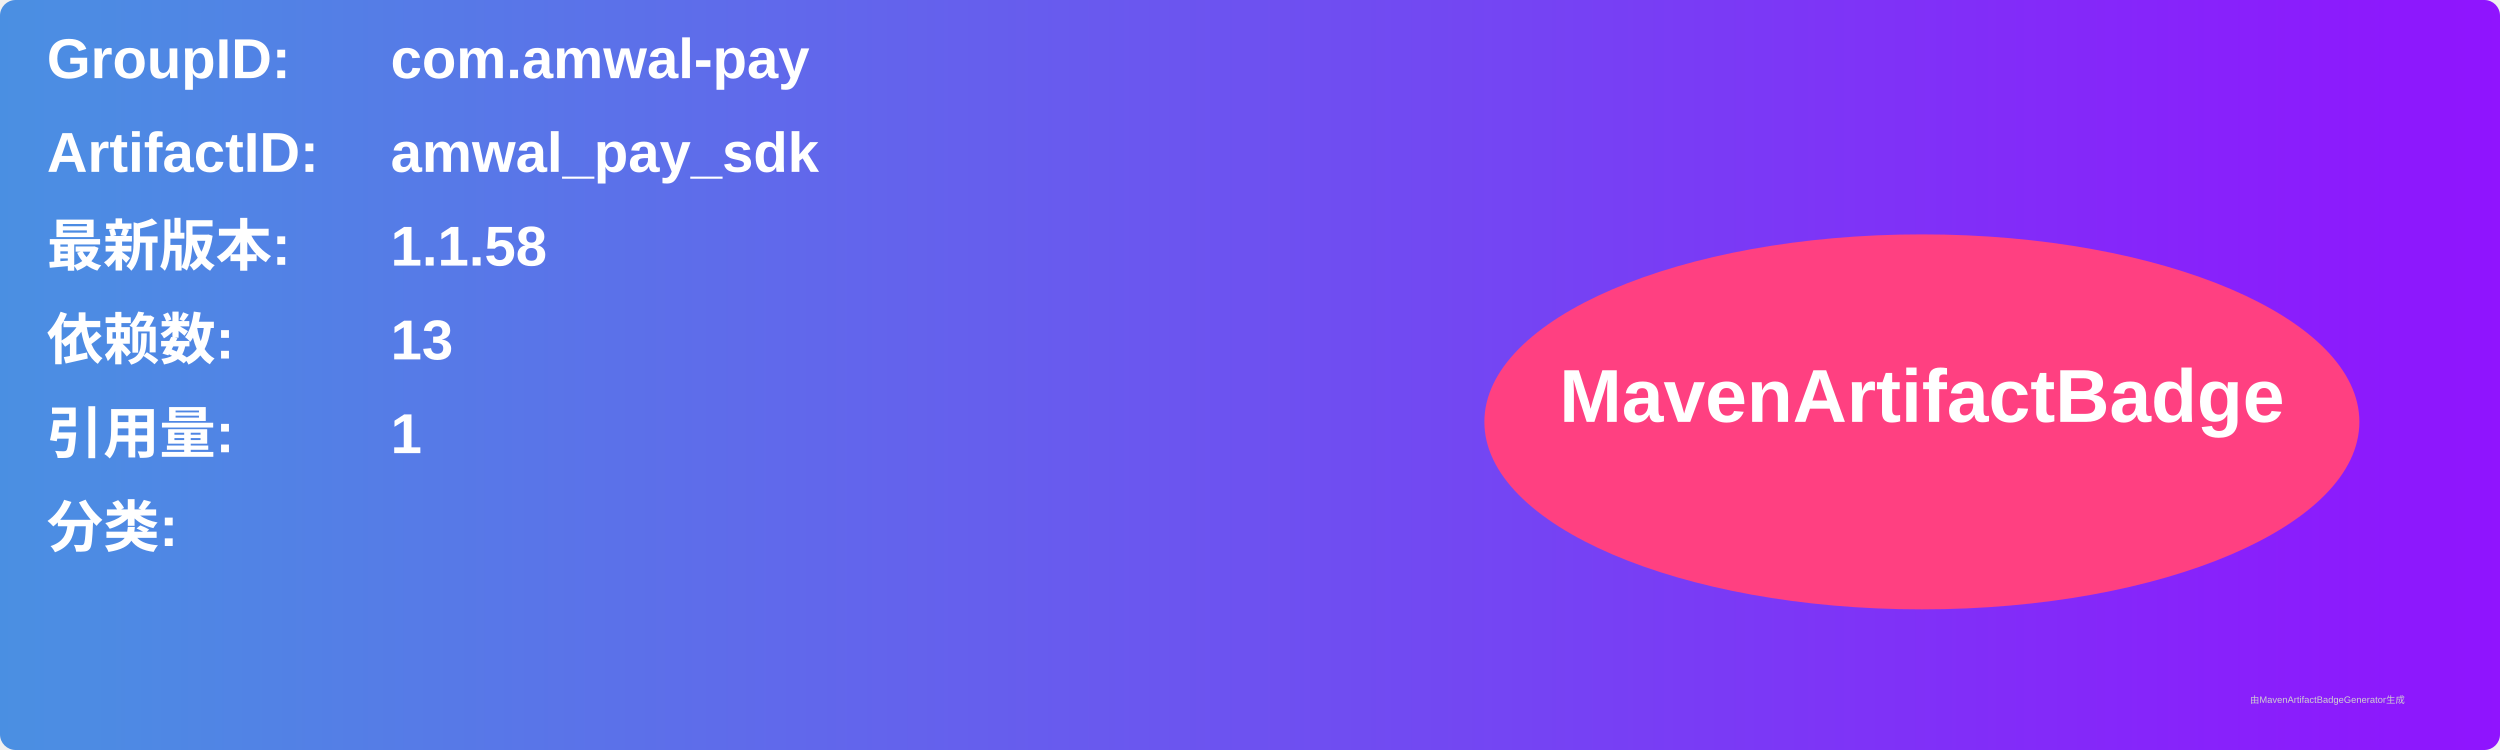
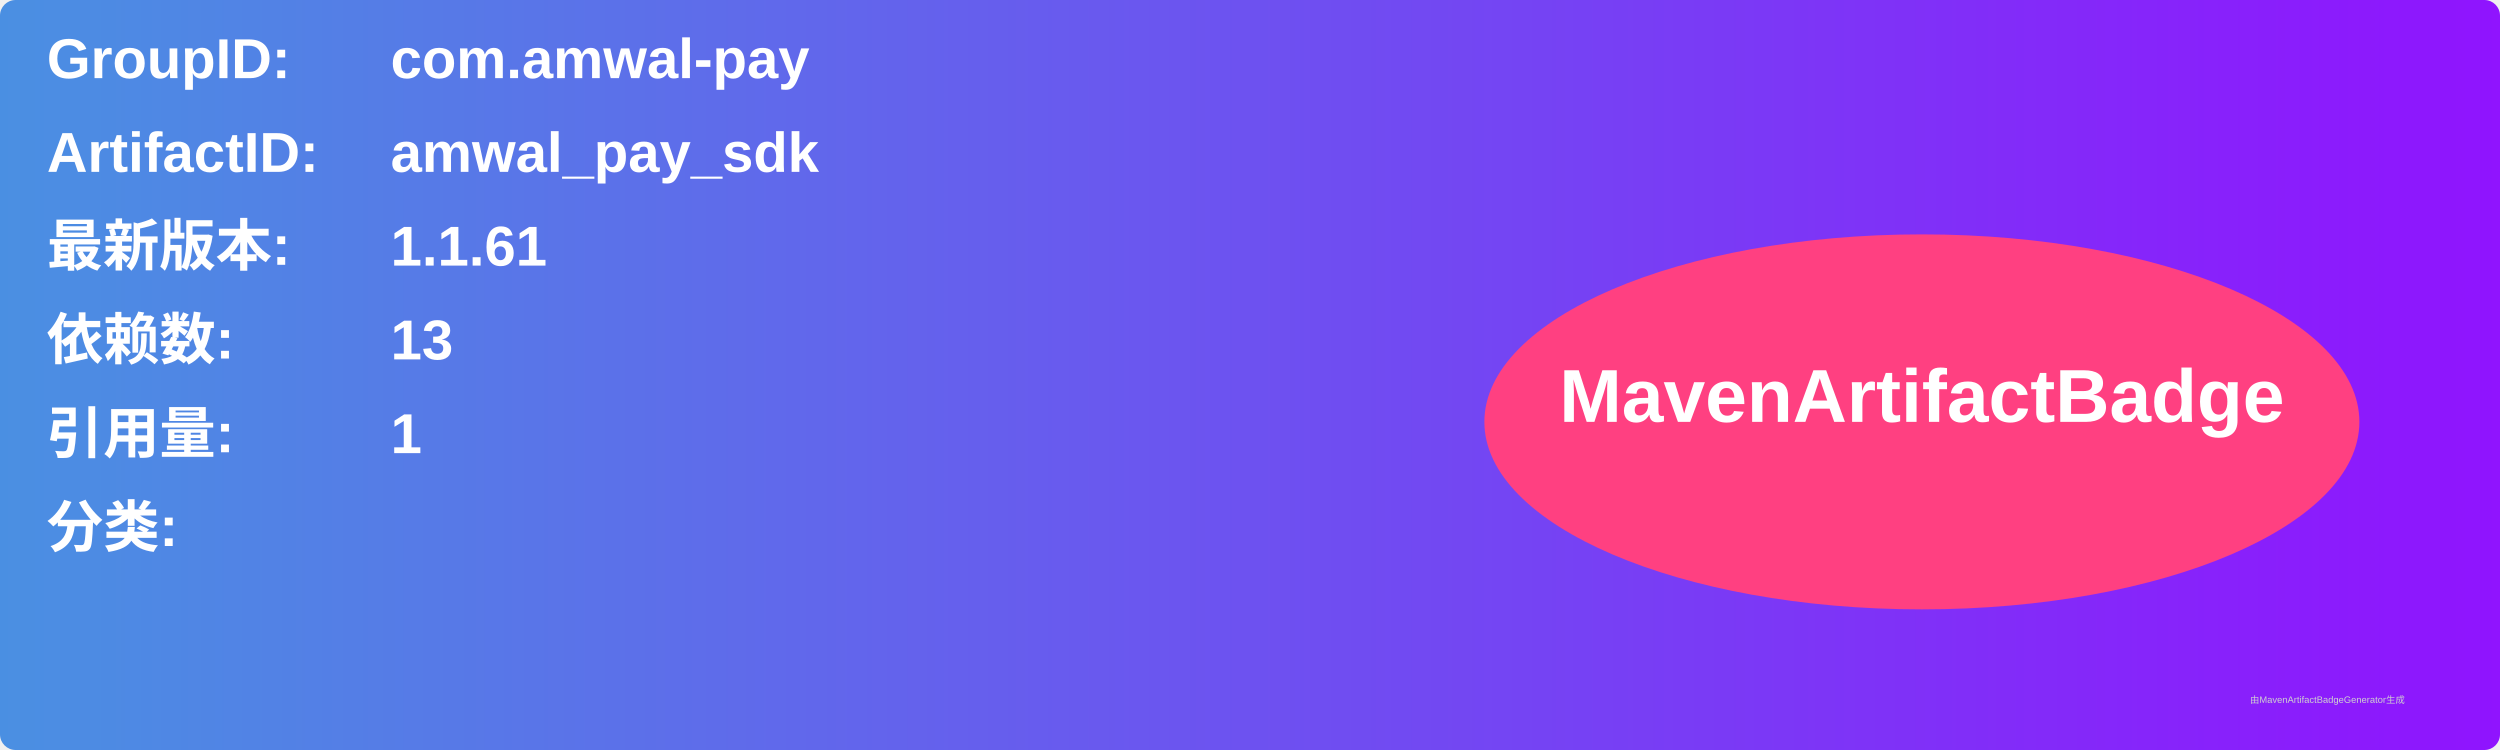
<svg xmlns="http://www.w3.org/2000/svg" width="800" height="240" viewBox="0 0 800 240">
  <linearGradient id="grad" x1="0%" y1="0%" x2="100%" y2="0%">
    <stop offset="0%" stop-color="#4a90e2" />
    <stop offset="100%" stop-color="#9013fe" />
  </linearGradient>
  <rect width="100%" height="100%" rx="5" ry="5" fill="url(#grad)" />
  <g transform="translate(15, 15)">
    <text x="0" y="10" font-family="Arial" font-size="18" fill="white" font-weight="bold" width="260">GroupID:</text>
    <text x="110" y="10" font-family="Arial" font-size="18" fill="white" font-weight="bold" width="460">com.amwal-pay</text>
    <text x="0" y="40" font-family="Arial" font-size="18" fill="white" font-weight="bold" width="260">ArtifactID:</text>
    <text x="110" y="40" font-family="Arial" font-size="18" fill="white" font-weight="bold" width="460">amwal_pay_sdk</text>
    <text x="0" y="70" font-family="Arial" font-size="18" fill="white" font-weight="bold">最新版本:</text>
    <text x="110" y="70" font-family="Arial" font-size="18" fill="white" font-weight="bold">
-       <tspan font-weight="bold">1.1.58</tspan>
+       <tspan font-weight="bold">1.1.61</tspan>
    </text>
    <text x="0" y="100" font-family="Arial" font-size="18" fill="white" font-weight="bold">依赖数: </text>
    <text x="110" y="100" font-family="Arial" font-size="18" fill="white">
      <tspan font-weight="bold">13</tspan>
    </text>
    <text x="0" y="130" font-family="Arial" font-size="18" fill="white" font-weight="bold">引用量: </text>
    <text x="110" y="130" font-family="Arial" font-size="18" fill="white">
      <tspan font-weight="bold">1</tspan>
    </text>
    <text x="0" y="160" font-family="Arial" font-size="18" fill="white" font-weight="bold">分类:</text>
    <text x="10" y="190" font-family="Arial" font-size="10" fill="white">
      <tspan font-weight="bold" />
    </text>
    <ellipse cx="600" cy="120" rx="140" ry="60" fill="#ff4081" />
    <text x="600" y="120" text-anchor="middle" font-family="Arial" font-size="24" fill="white" font-weight="bold">MavenArtifactBadge</text>
  </g>
  <text x="720" y="225" font-family="Arial" font-size="3" fill="#d0d0d0">由MavenArtifactBadgeGenerator生成</text>
</svg>
